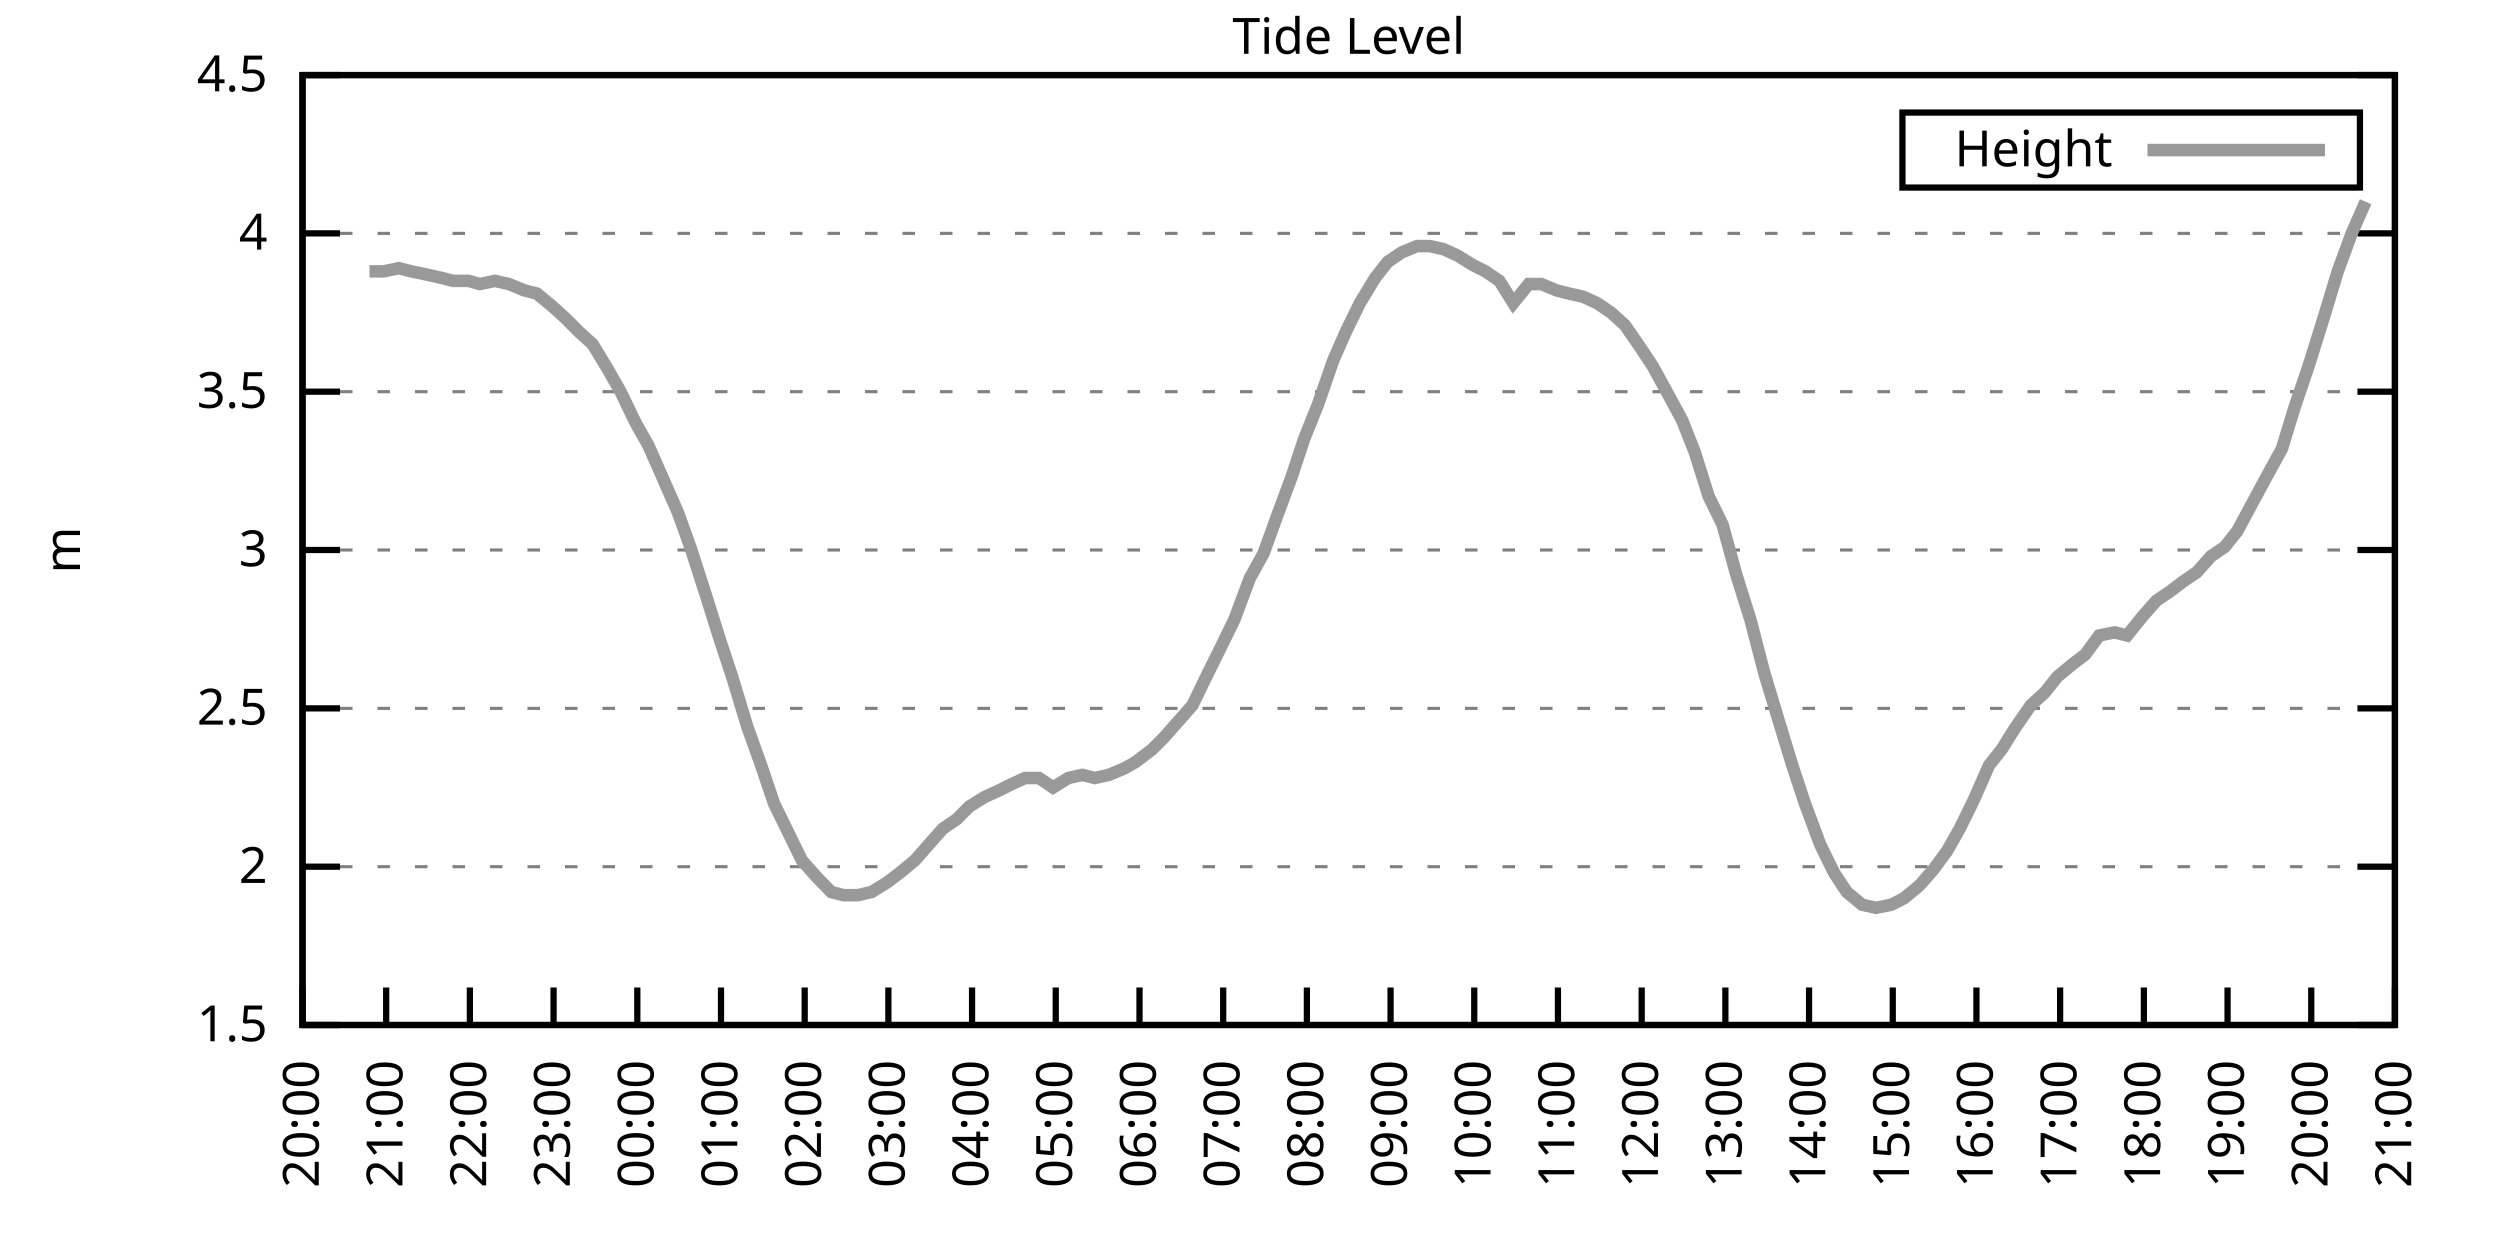
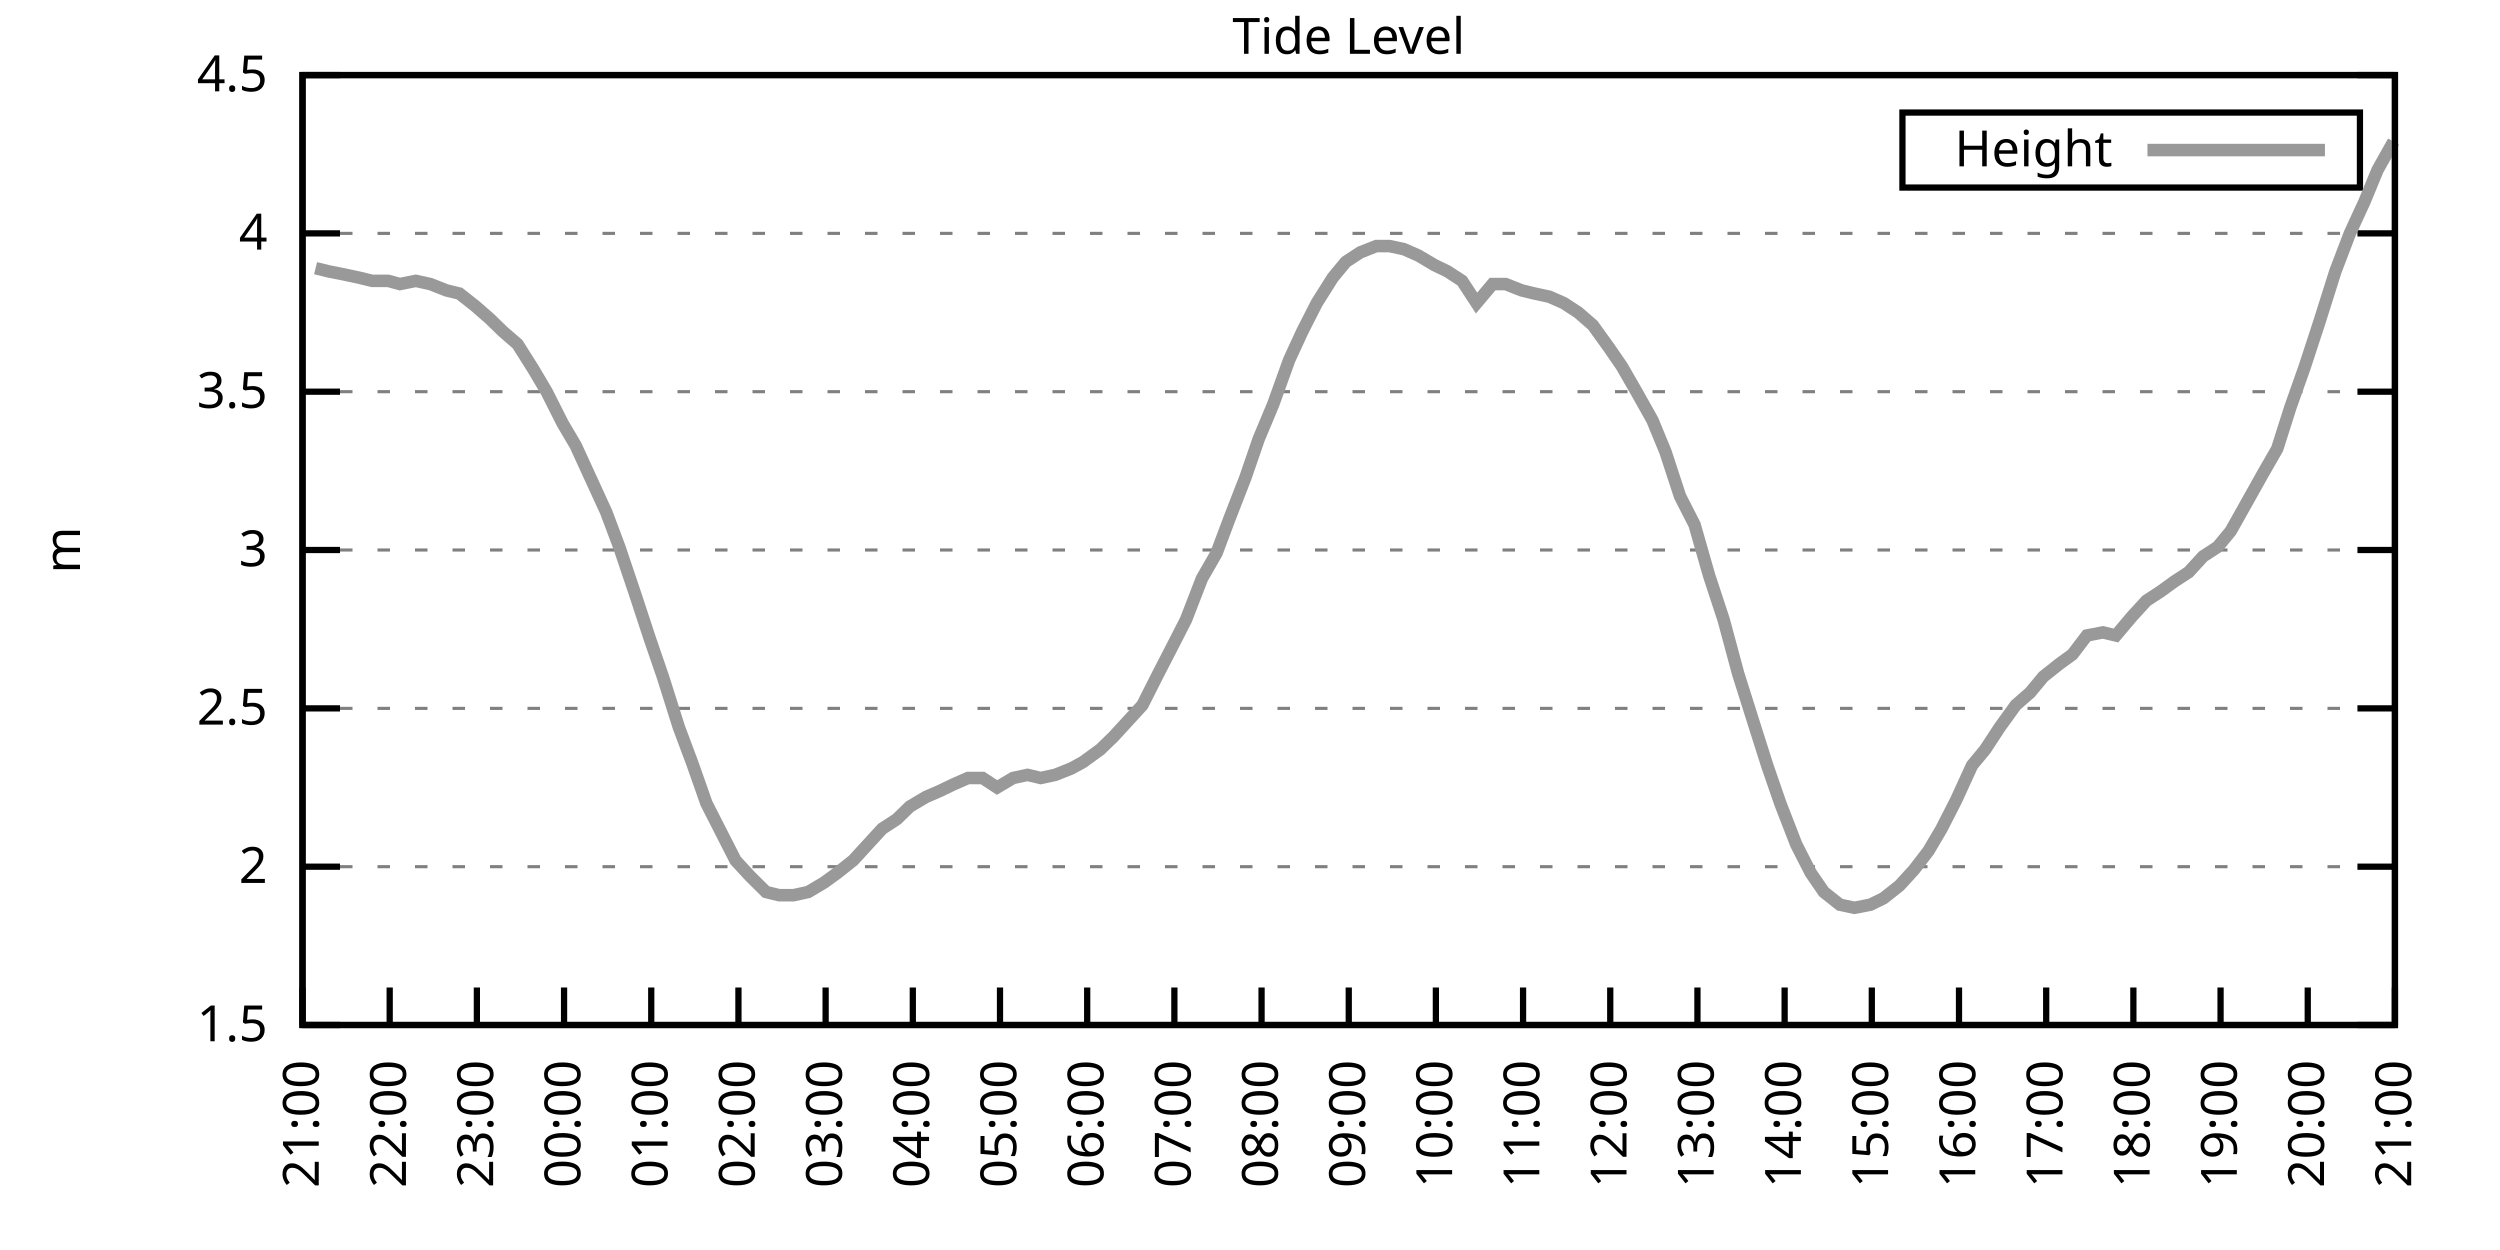
<svg xmlns="http://www.w3.org/2000/svg" xmlns:xlink="http://www.w3.org/1999/xlink" width="400" height="200" viewBox="0 0 400 200">
  <g id="gnuplot_canvas">
    <rect x="0" y="0" width="400" height="200" fill="none" />
    <defs>
      <circle id="gpDot" r="0.5" stroke-width="0.5" stroke="currentColor" />
      <path id="gpPt0" stroke-width="0.333" stroke="currentColor" d="M-1,0 h2 M0,-1 v2" />
      <path id="gpPt1" stroke-width="0.333" stroke="currentColor" d="M-1,-1 L1,1 M1,-1 L-1,1" />
      <path id="gpPt2" stroke-width="0.333" stroke="currentColor" d="M-1,0 L1,0 M0,-1 L0,1 M-1,-1 L1,1 M-1,1 L1,-1" />
      <rect id="gpPt3" stroke-width="0.333" stroke="currentColor" x="-1" y="-1" width="2" height="2" />
      <rect id="gpPt4" stroke-width="0.333" stroke="currentColor" fill="currentColor" x="-1" y="-1" width="2" height="2" />
      <circle id="gpPt5" stroke-width="0.333" stroke="currentColor" cx="0" cy="0" r="1" />
      <use xlink:href="#gpPt5" id="gpPt6" fill="currentColor" stroke="none" />
      <path id="gpPt7" stroke-width="0.333" stroke="currentColor" d="M0,-1.33 L-1.33,0.67 L1.33,0.67 z" />
      <use xlink:href="#gpPt7" id="gpPt8" fill="currentColor" stroke="none" />
      <use xlink:href="#gpPt7" id="gpPt9" stroke="currentColor" transform="rotate(180)" />
      <use xlink:href="#gpPt9" id="gpPt10" fill="currentColor" stroke="none" />
      <use xlink:href="#gpPt3" id="gpPt11" stroke="currentColor" transform="rotate(45)" />
      <use xlink:href="#gpPt11" id="gpPt12" fill="currentColor" stroke="none" />
      <path id="gpPt13" stroke-width="0.333" stroke="currentColor" d="M0,1.330 L1.265,0.411 L0.782,-1.067 L-0.782,-1.076 L-1.265,0.411 z" />
      <use xlink:href="#gpPt13" id="gpPt14" fill="currentColor" stroke="none" />
      <filter id="textbox" filterUnits="objectBoundingBox" x="0" y="0" height="1" width="1">
        <feFlood flood-color="white" flood-opacity="1" result="bgnd" />
        <feComposite in="SourceGraphic" in2="bgnd" operator="atop" />
      </filter>
      <filter id="greybox" filterUnits="objectBoundingBox" x="0" y="0" height="1" width="1">
        <feFlood flood-color="lightgrey" flood-opacity="1" result="grey" />
        <feComposite in="SourceGraphic" in2="grey" operator="atop" />
      </filter>
    </defs>
    <g fill="none" color="white" stroke="currentColor" stroke-width="1.00" stroke-linecap="butt" stroke-linejoin="miter">
</g>
    <g fill="none" color="black" stroke="currentColor" stroke-width="1.00" stroke-linecap="butt" stroke-linejoin="miter">
      <g stroke="none" shape-rendering="crispEdges">
        <polygon fill="rgb(255, 255, 255)" points="48.40,164.00 383.18,164.00 383.18,12.02 48.40,12.02 " />
      </g>
    </g>
    <g fill="none" color="black" stroke="currentColor" stroke-width="1.00" stroke-linecap="butt" stroke-linejoin="miter">
</g>
    <g fill="none" color="black" stroke="black" stroke-width="0.50" stroke-linecap="butt" stroke-linejoin="miter">
</g>
    <g fill="none" color="gray" stroke="currentColor" stroke-width="0.50" stroke-linecap="butt" stroke-linejoin="miter">
      <path stroke="gray" stroke-dasharray="2,4" class="gridline" d="M48.40,164.00 L383.19,164.00  " />
    </g>
    <g fill="none" color="gray" stroke="gray" stroke-width="1.00" stroke-linecap="butt" stroke-linejoin="miter">
</g>
    <g fill="none" color="black" stroke="currentColor" stroke-width="1.00" stroke-linecap="butt" stroke-linejoin="miter">
      <path stroke="black" d="M48.40,164.00 L54.40,164.00 M383.19,164.00 L377.19,164.00  " />
      <g transform="translate(42.80,166.60)" stroke="none" fill="black" font-family="Sans" font-size="8.00" text-anchor="end">
        <text>
          <tspan font-family="Sans"> 1.5</tspan>
        </text>
      </g>
    </g>
    <g fill="none" color="black" stroke="currentColor" stroke-width="1.00" stroke-linecap="butt" stroke-linejoin="miter">
</g>
    <g fill="none" color="black" stroke="black" stroke-width="0.50" stroke-linecap="butt" stroke-linejoin="miter">
</g>
    <g fill="none" color="gray" stroke="currentColor" stroke-width="0.50" stroke-linecap="butt" stroke-linejoin="miter">
      <path stroke="gray" stroke-dasharray="2,4" class="gridline" d="M48.40,138.67 L383.19,138.67  " />
    </g>
    <g fill="none" color="gray" stroke="gray" stroke-width="1.00" stroke-linecap="butt" stroke-linejoin="miter">
</g>
    <g fill="none" color="black" stroke="currentColor" stroke-width="1.00" stroke-linecap="butt" stroke-linejoin="miter">
      <path stroke="black" d="M48.40,138.67 L54.40,138.67 M383.19,138.67 L377.19,138.67  " />
      <g transform="translate(42.80,141.27)" stroke="none" fill="black" font-family="Sans" font-size="8.00" text-anchor="end">
        <text>
          <tspan font-family="Sans"> 2</tspan>
        </text>
      </g>
    </g>
    <g fill="none" color="black" stroke="currentColor" stroke-width="1.00" stroke-linecap="butt" stroke-linejoin="miter">
</g>
    <g fill="none" color="black" stroke="black" stroke-width="0.50" stroke-linecap="butt" stroke-linejoin="miter">
</g>
    <g fill="none" color="gray" stroke="currentColor" stroke-width="0.50" stroke-linecap="butt" stroke-linejoin="miter">
      <path stroke="gray" stroke-dasharray="2,4" class="gridline" d="M48.40,113.34 L383.19,113.34  " />
    </g>
    <g fill="none" color="gray" stroke="gray" stroke-width="1.00" stroke-linecap="butt" stroke-linejoin="miter">
</g>
    <g fill="none" color="black" stroke="currentColor" stroke-width="1.00" stroke-linecap="butt" stroke-linejoin="miter">
      <path stroke="black" d="M48.40,113.34 L54.40,113.34 M383.19,113.34 L377.19,113.34  " />
      <g transform="translate(42.80,115.94)" stroke="none" fill="black" font-family="Sans" font-size="8.00" text-anchor="end">
        <text>
          <tspan font-family="Sans"> 2.5</tspan>
        </text>
      </g>
    </g>
    <g fill="none" color="black" stroke="currentColor" stroke-width="1.00" stroke-linecap="butt" stroke-linejoin="miter">
</g>
    <g fill="none" color="black" stroke="black" stroke-width="0.50" stroke-linecap="butt" stroke-linejoin="miter">
</g>
    <g fill="none" color="gray" stroke="currentColor" stroke-width="0.50" stroke-linecap="butt" stroke-linejoin="miter">
      <path stroke="gray" stroke-dasharray="2,4" class="gridline" d="M48.40,88.00 L383.19,88.00  " />
    </g>
    <g fill="none" color="gray" stroke="gray" stroke-width="1.00" stroke-linecap="butt" stroke-linejoin="miter">
</g>
    <g fill="none" color="black" stroke="currentColor" stroke-width="1.00" stroke-linecap="butt" stroke-linejoin="miter">
      <path stroke="black" d="M48.40,88.00 L54.40,88.00 M383.19,88.00 L377.19,88.00  " />
      <g transform="translate(42.80,90.60)" stroke="none" fill="black" font-family="Sans" font-size="8.00" text-anchor="end">
        <text>
          <tspan font-family="Sans"> 3</tspan>
        </text>
      </g>
    </g>
    <g fill="none" color="black" stroke="currentColor" stroke-width="1.00" stroke-linecap="butt" stroke-linejoin="miter">
</g>
    <g fill="none" color="black" stroke="black" stroke-width="0.50" stroke-linecap="butt" stroke-linejoin="miter">
</g>
    <g fill="none" color="gray" stroke="currentColor" stroke-width="0.50" stroke-linecap="butt" stroke-linejoin="miter">
      <path stroke="gray" stroke-dasharray="2,4" class="gridline" d="M48.40,62.67 L383.19,62.67  " />
    </g>
    <g fill="none" color="gray" stroke="gray" stroke-width="1.00" stroke-linecap="butt" stroke-linejoin="miter">
</g>
    <g fill="none" color="black" stroke="currentColor" stroke-width="1.00" stroke-linecap="butt" stroke-linejoin="miter">
      <path stroke="black" d="M48.40,62.67 L54.40,62.67 M383.19,62.67 L377.19,62.67  " />
      <g transform="translate(42.80,65.27)" stroke="none" fill="black" font-family="Sans" font-size="8.00" text-anchor="end">
        <text>
          <tspan font-family="Sans"> 3.5</tspan>
        </text>
      </g>
    </g>
    <g fill="none" color="black" stroke="currentColor" stroke-width="1.00" stroke-linecap="butt" stroke-linejoin="miter">
</g>
    <g fill="none" color="black" stroke="black" stroke-width="0.50" stroke-linecap="butt" stroke-linejoin="miter">
</g>
    <g fill="none" color="gray" stroke="currentColor" stroke-width="0.50" stroke-linecap="butt" stroke-linejoin="miter">
      <path stroke="gray" stroke-dasharray="2,4" class="gridline" d="M48.40,37.34 L383.19,37.34  " />
    </g>
    <g fill="none" color="gray" stroke="gray" stroke-width="1.00" stroke-linecap="butt" stroke-linejoin="miter">
</g>
    <g fill="none" color="black" stroke="currentColor" stroke-width="1.00" stroke-linecap="butt" stroke-linejoin="miter">
      <path stroke="black" d="M48.40,37.34 L54.40,37.34 M383.19,37.34 L377.19,37.34  " />
      <g transform="translate(42.80,39.94)" stroke="none" fill="black" font-family="Sans" font-size="8.00" text-anchor="end">
        <text>
          <tspan font-family="Sans"> 4</tspan>
        </text>
      </g>
    </g>
    <g fill="none" color="black" stroke="currentColor" stroke-width="1.00" stroke-linecap="butt" stroke-linejoin="miter">
</g>
    <g fill="none" color="black" stroke="black" stroke-width="0.50" stroke-linecap="butt" stroke-linejoin="miter">
</g>
    <g fill="none" color="gray" stroke="currentColor" stroke-width="0.50" stroke-linecap="butt" stroke-linejoin="miter">
      <path stroke="gray" stroke-dasharray="2,4" class="gridline" d="M48.40,12.01 L383.19,12.01  " />
    </g>
    <g fill="none" color="gray" stroke="gray" stroke-width="1.00" stroke-linecap="butt" stroke-linejoin="miter">
</g>
    <g fill="none" color="black" stroke="currentColor" stroke-width="1.00" stroke-linecap="butt" stroke-linejoin="miter">
      <path stroke="black" d="M48.40,12.01 L54.40,12.01 M383.19,12.01 L377.19,12.01  " />
      <g transform="translate(42.80,14.61)" stroke="none" fill="black" font-family="Sans" font-size="8.00" text-anchor="end">
        <text>
          <tspan font-family="Sans"> 4.5</tspan>
        </text>
      </g>
    </g>
    <g fill="none" color="black" stroke="currentColor" stroke-width="1.00" stroke-linecap="butt" stroke-linejoin="miter">
      <path stroke="black" d="M48.40,164.00 L48.40,158.00  " />
      <g transform="translate(51.00,169.60) rotate(270.00)" stroke="none" fill="black" font-family="Sans" font-size="8.00" text-anchor="end">
        <text>
-           <tspan font-family="Sans">20:00</tspan>
-         </text>
-       </g>
-     </g>
-     <g fill="none" color="black" stroke="currentColor" stroke-width="1.00" stroke-linecap="butt" stroke-linejoin="miter">
-       <path stroke="black" d="M61.79,164.00 L61.79,158.00  " />
-       <g transform="translate(64.39,169.60) rotate(270.00)" stroke="none" fill="black" font-family="Sans" font-size="8.00" text-anchor="end">
-         <text>
          <tspan font-family="Sans">21:00</tspan>
        </text>
      </g>
    </g>
    <g fill="none" color="black" stroke="currentColor" stroke-width="1.00" stroke-linecap="butt" stroke-linejoin="miter">
-       <path stroke="black" d="M75.18,164.00 L75.18,158.00  " />
-       <g transform="translate(77.78,169.60) rotate(270.00)" stroke="none" fill="black" font-family="Sans" font-size="8.00" text-anchor="end">
+       <path stroke="black" d="M62.35,164.00 L62.35,158.00  " />
+       <g transform="translate(64.95,169.60) rotate(270.00)" stroke="none" fill="black" font-family="Sans" font-size="8.00" text-anchor="end">
        <text>
          <tspan font-family="Sans">22:00</tspan>
        </text>
      </g>
    </g>
    <g fill="none" color="black" stroke="currentColor" stroke-width="1.00" stroke-linecap="butt" stroke-linejoin="miter">
-       <path stroke="black" d="M88.57,164.00 L88.57,158.00  " />
-       <g transform="translate(91.17,169.60) rotate(270.00)" stroke="none" fill="black" font-family="Sans" font-size="8.00" text-anchor="end">
+       <path stroke="black" d="M76.30,164.00 L76.30,158.00  " />
+       <g transform="translate(78.90,169.60) rotate(270.00)" stroke="none" fill="black" font-family="Sans" font-size="8.00" text-anchor="end">
        <text>
          <tspan font-family="Sans">23:00</tspan>
        </text>
      </g>
    </g>
    <g fill="none" color="black" stroke="currentColor" stroke-width="1.00" stroke-linecap="butt" stroke-linejoin="miter">
-       <path stroke="black" d="M101.97,164.00 L101.97,158.00  " />
-       <g transform="translate(104.57,169.60) rotate(270.00)" stroke="none" fill="black" font-family="Sans" font-size="8.00" text-anchor="end">
+       <path stroke="black" d="M90.25,164.00 L90.25,158.00  " />
+       <g transform="translate(92.85,169.60) rotate(270.00)" stroke="none" fill="black" font-family="Sans" font-size="8.00" text-anchor="end">
        <text>
          <tspan font-family="Sans">00:00</tspan>
        </text>
      </g>
    </g>
    <g fill="none" color="black" stroke="currentColor" stroke-width="1.00" stroke-linecap="butt" stroke-linejoin="miter">
-       <path stroke="black" d="M115.36,164.00 L115.36,158.00  " />
-       <g transform="translate(117.96,169.60) rotate(270.00)" stroke="none" fill="black" font-family="Sans" font-size="8.00" text-anchor="end">
+       <path stroke="black" d="M104.20,164.00 L104.20,158.00  " />
+       <g transform="translate(106.80,169.60) rotate(270.00)" stroke="none" fill="black" font-family="Sans" font-size="8.00" text-anchor="end">
        <text>
          <tspan font-family="Sans">01:00</tspan>
        </text>
      </g>
    </g>
    <g fill="none" color="black" stroke="currentColor" stroke-width="1.00" stroke-linecap="butt" stroke-linejoin="miter">
-       <path stroke="black" d="M128.75,164.00 L128.75,158.00  " />
-       <g transform="translate(131.35,169.60) rotate(270.00)" stroke="none" fill="black" font-family="Sans" font-size="8.00" text-anchor="end">
+       <path stroke="black" d="M118.15,164.00 L118.15,158.00  " />
+       <g transform="translate(120.75,169.60) rotate(270.00)" stroke="none" fill="black" font-family="Sans" font-size="8.00" text-anchor="end">
        <text>
          <tspan font-family="Sans">02:00</tspan>
        </text>
      </g>
    </g>
    <g fill="none" color="black" stroke="currentColor" stroke-width="1.00" stroke-linecap="butt" stroke-linejoin="miter">
-       <path stroke="black" d="M142.14,164.00 L142.14,158.00  " />
-       <g transform="translate(144.74,169.60) rotate(270.00)" stroke="none" fill="black" font-family="Sans" font-size="8.00" text-anchor="end">
+       <path stroke="black" d="M132.10,164.00 L132.10,158.00  " />
+       <g transform="translate(134.70,169.60) rotate(270.00)" stroke="none" fill="black" font-family="Sans" font-size="8.00" text-anchor="end">
        <text>
          <tspan font-family="Sans">03:00</tspan>
        </text>
      </g>
    </g>
    <g fill="none" color="black" stroke="currentColor" stroke-width="1.00" stroke-linecap="butt" stroke-linejoin="miter">
-       <path stroke="black" d="M155.53,164.00 L155.53,158.00  " />
-       <g transform="translate(158.13,169.60) rotate(270.00)" stroke="none" fill="black" font-family="Sans" font-size="8.00" text-anchor="end">
+       <path stroke="black" d="M146.05,164.00 L146.05,158.00  " />
+       <g transform="translate(148.65,169.60) rotate(270.00)" stroke="none" fill="black" font-family="Sans" font-size="8.00" text-anchor="end">
        <text>
          <tspan font-family="Sans">04:00</tspan>
        </text>
      </g>
    </g>
    <g fill="none" color="black" stroke="currentColor" stroke-width="1.00" stroke-linecap="butt" stroke-linejoin="miter">
-       <path stroke="black" d="M168.92,164.00 L168.92,158.00  " />
-       <g transform="translate(171.52,169.60) rotate(270.00)" stroke="none" fill="black" font-family="Sans" font-size="8.00" text-anchor="end">
+       <path stroke="black" d="M160.00,164.00 L160.00,158.00  " />
+       <g transform="translate(162.60,169.60) rotate(270.00)" stroke="none" fill="black" font-family="Sans" font-size="8.00" text-anchor="end">
        <text>
          <tspan font-family="Sans">05:00</tspan>
        </text>
      </g>
    </g>
    <g fill="none" color="black" stroke="currentColor" stroke-width="1.00" stroke-linecap="butt" stroke-linejoin="miter">
-       <path stroke="black" d="M182.32,164.00 L182.32,158.00  " />
-       <g transform="translate(184.92,169.60) rotate(270.00)" stroke="none" fill="black" font-family="Sans" font-size="8.00" text-anchor="end">
+       <path stroke="black" d="M173.95,164.00 L173.95,158.00  " />
+       <g transform="translate(176.55,169.60) rotate(270.00)" stroke="none" fill="black" font-family="Sans" font-size="8.00" text-anchor="end">
        <text>
          <tspan font-family="Sans">06:00</tspan>
        </text>
      </g>
    </g>
    <g fill="none" color="black" stroke="currentColor" stroke-width="1.00" stroke-linecap="butt" stroke-linejoin="miter">
-       <path stroke="black" d="M195.71,164.00 L195.71,158.00  " />
-       <g transform="translate(198.31,169.60) rotate(270.00)" stroke="none" fill="black" font-family="Sans" font-size="8.00" text-anchor="end">
+       <path stroke="black" d="M187.90,164.00 L187.90,158.00  " />
+       <g transform="translate(190.50,169.60) rotate(270.00)" stroke="none" fill="black" font-family="Sans" font-size="8.00" text-anchor="end">
        <text>
          <tspan font-family="Sans">07:00</tspan>
        </text>
      </g>
    </g>
    <g fill="none" color="black" stroke="currentColor" stroke-width="1.00" stroke-linecap="butt" stroke-linejoin="miter">
-       <path stroke="black" d="M209.10,164.00 L209.10,158.00  " />
-       <g transform="translate(211.70,169.60) rotate(270.00)" stroke="none" fill="black" font-family="Sans" font-size="8.00" text-anchor="end">
+       <path stroke="black" d="M201.85,164.00 L201.85,158.00  " />
+       <g transform="translate(204.45,169.60) rotate(270.00)" stroke="none" fill="black" font-family="Sans" font-size="8.00" text-anchor="end">
        <text>
          <tspan font-family="Sans">08:00</tspan>
        </text>
      </g>
    </g>
    <g fill="none" color="black" stroke="currentColor" stroke-width="1.00" stroke-linecap="butt" stroke-linejoin="miter">
-       <path stroke="black" d="M222.49,164.00 L222.49,158.00  " />
-       <g transform="translate(225.09,169.60) rotate(270.00)" stroke="none" fill="black" font-family="Sans" font-size="8.00" text-anchor="end">
+       <path stroke="black" d="M215.80,164.00 L215.80,158.00  " />
+       <g transform="translate(218.40,169.60) rotate(270.00)" stroke="none" fill="black" font-family="Sans" font-size="8.00" text-anchor="end">
        <text>
          <tspan font-family="Sans">09:00</tspan>
        </text>
      </g>
    </g>
    <g fill="none" color="black" stroke="currentColor" stroke-width="1.00" stroke-linecap="butt" stroke-linejoin="miter">
-       <path stroke="black" d="M235.88,164.00 L235.88,158.00  " />
-       <g transform="translate(238.48,169.60) rotate(270.00)" stroke="none" fill="black" font-family="Sans" font-size="8.00" text-anchor="end">
+       <path stroke="black" d="M229.74,164.00 L229.74,158.00  " />
+       <g transform="translate(232.34,169.60) rotate(270.00)" stroke="none" fill="black" font-family="Sans" font-size="8.00" text-anchor="end">
        <text>
          <tspan font-family="Sans">10:00</tspan>
        </text>
      </g>
    </g>
    <g fill="none" color="black" stroke="currentColor" stroke-width="1.00" stroke-linecap="butt" stroke-linejoin="miter">
-       <path stroke="black" d="M249.27,164.00 L249.27,158.00  " />
-       <g transform="translate(251.87,169.60) rotate(270.00)" stroke="none" fill="black" font-family="Sans" font-size="8.00" text-anchor="end">
+       <path stroke="black" d="M243.69,164.00 L243.69,158.00  " />
+       <g transform="translate(246.29,169.60) rotate(270.00)" stroke="none" fill="black" font-family="Sans" font-size="8.00" text-anchor="end">
        <text>
          <tspan font-family="Sans">11:00</tspan>
        </text>
      </g>
    </g>
    <g fill="none" color="black" stroke="currentColor" stroke-width="1.00" stroke-linecap="butt" stroke-linejoin="miter">
-       <path stroke="black" d="M262.67,164.00 L262.67,158.00  " />
-       <g transform="translate(265.27,169.60) rotate(270.00)" stroke="none" fill="black" font-family="Sans" font-size="8.00" text-anchor="end">
+       <path stroke="black" d="M257.64,164.00 L257.64,158.00  " />
+       <g transform="translate(260.24,169.60) rotate(270.00)" stroke="none" fill="black" font-family="Sans" font-size="8.00" text-anchor="end">
        <text>
          <tspan font-family="Sans">12:00</tspan>
        </text>
      </g>
    </g>
    <g fill="none" color="black" stroke="currentColor" stroke-width="1.00" stroke-linecap="butt" stroke-linejoin="miter">
-       <path stroke="black" d="M276.06,164.00 L276.06,158.00  " />
-       <g transform="translate(278.66,169.60) rotate(270.00)" stroke="none" fill="black" font-family="Sans" font-size="8.00" text-anchor="end">
+       <path stroke="black" d="M271.59,164.00 L271.59,158.00  " />
+       <g transform="translate(274.19,169.60) rotate(270.00)" stroke="none" fill="black" font-family="Sans" font-size="8.00" text-anchor="end">
        <text>
          <tspan font-family="Sans">13:00</tspan>
        </text>
      </g>
    </g>
    <g fill="none" color="black" stroke="currentColor" stroke-width="1.00" stroke-linecap="butt" stroke-linejoin="miter">
-       <path stroke="black" d="M289.45,164.00 L289.45,158.00  " />
-       <g transform="translate(292.05,169.60) rotate(270.00)" stroke="none" fill="black" font-family="Sans" font-size="8.00" text-anchor="end">
+       <path stroke="black" d="M285.54,164.00 L285.54,158.00  " />
+       <g transform="translate(288.14,169.60) rotate(270.00)" stroke="none" fill="black" font-family="Sans" font-size="8.00" text-anchor="end">
        <text>
          <tspan font-family="Sans">14:00</tspan>
        </text>
      </g>
    </g>
    <g fill="none" color="black" stroke="currentColor" stroke-width="1.00" stroke-linecap="butt" stroke-linejoin="miter">
-       <path stroke="black" d="M302.84,164.00 L302.84,158.00  " />
-       <g transform="translate(305.44,169.60) rotate(270.00)" stroke="none" fill="black" font-family="Sans" font-size="8.00" text-anchor="end">
+       <path stroke="black" d="M299.49,164.00 L299.49,158.00  " />
+       <g transform="translate(302.09,169.60) rotate(270.00)" stroke="none" fill="black" font-family="Sans" font-size="8.00" text-anchor="end">
        <text>
          <tspan font-family="Sans">15:00</tspan>
        </text>
      </g>
    </g>
    <g fill="none" color="black" stroke="currentColor" stroke-width="1.00" stroke-linecap="butt" stroke-linejoin="miter">
-       <path stroke="black" d="M316.23,164.00 L316.23,158.00  " />
-       <g transform="translate(318.83,169.60) rotate(270.00)" stroke="none" fill="black" font-family="Sans" font-size="8.00" text-anchor="end">
+       <path stroke="black" d="M313.44,164.00 L313.44,158.00  " />
+       <g transform="translate(316.04,169.60) rotate(270.00)" stroke="none" fill="black" font-family="Sans" font-size="8.00" text-anchor="end">
        <text>
          <tspan font-family="Sans">16:00</tspan>
        </text>
      </g>
    </g>
    <g fill="none" color="black" stroke="currentColor" stroke-width="1.00" stroke-linecap="butt" stroke-linejoin="miter">
-       <path stroke="black" d="M329.62,164.00 L329.62,158.00  " />
-       <g transform="translate(332.22,169.60) rotate(270.00)" stroke="none" fill="black" font-family="Sans" font-size="8.00" text-anchor="end">
+       <path stroke="black" d="M327.39,164.00 L327.39,158.00  " />
+       <g transform="translate(329.99,169.60) rotate(270.00)" stroke="none" fill="black" font-family="Sans" font-size="8.00" text-anchor="end">
        <text>
          <tspan font-family="Sans">17:00</tspan>
        </text>
      </g>
    </g>
    <g fill="none" color="black" stroke="currentColor" stroke-width="1.00" stroke-linecap="butt" stroke-linejoin="miter">
-       <path stroke="black" d="M343.02,164.00 L343.02,158.00  " />
-       <g transform="translate(345.62,169.60) rotate(270.00)" stroke="none" fill="black" font-family="Sans" font-size="8.00" text-anchor="end">
+       <path stroke="black" d="M341.34,164.00 L341.34,158.00  " />
+       <g transform="translate(343.94,169.60) rotate(270.00)" stroke="none" fill="black" font-family="Sans" font-size="8.00" text-anchor="end">
        <text>
          <tspan font-family="Sans">18:00</tspan>
        </text>
      </g>
    </g>
    <g fill="none" color="black" stroke="currentColor" stroke-width="1.00" stroke-linecap="butt" stroke-linejoin="miter">
-       <path stroke="black" d="M356.41,164.00 L356.41,158.00  " />
-       <g transform="translate(359.01,169.60) rotate(270.00)" stroke="none" fill="black" font-family="Sans" font-size="8.00" text-anchor="end">
+       <path stroke="black" d="M355.29,164.00 L355.29,158.00  " />
+       <g transform="translate(357.89,169.60) rotate(270.00)" stroke="none" fill="black" font-family="Sans" font-size="8.00" text-anchor="end">
        <text>
          <tspan font-family="Sans">19:00</tspan>
        </text>
      </g>
    </g>
    <g fill="none" color="black" stroke="currentColor" stroke-width="1.00" stroke-linecap="butt" stroke-linejoin="miter">
-       <path stroke="black" d="M369.80,164.00 L369.80,158.00  " />
-       <g transform="translate(372.40,169.60) rotate(270.00)" stroke="none" fill="black" font-family="Sans" font-size="8.00" text-anchor="end">
+       <path stroke="black" d="M369.24,164.00 L369.24,158.00  " />
+       <g transform="translate(371.84,169.60) rotate(270.00)" stroke="none" fill="black" font-family="Sans" font-size="8.00" text-anchor="end">
        <text>
          <tspan font-family="Sans">20:00</tspan>
        </text>
      </g>
    </g>
    <g fill="none" color="black" stroke="currentColor" stroke-width="1.00" stroke-linecap="butt" stroke-linejoin="miter">
      <path stroke="black" d="M383.19,164.00 L383.19,158.00  " />
      <g transform="translate(385.79,169.60) rotate(270.00)" stroke="none" fill="black" font-family="Sans" font-size="8.00" text-anchor="end">
        <text>
          <tspan font-family="Sans">21:00</tspan>
        </text>
      </g>
    </g>
    <g fill="none" color="black" stroke="currentColor" stroke-width="1.00" stroke-linecap="butt" stroke-linejoin="miter">
</g>
    <g fill="none" color="black" stroke="currentColor" stroke-width="1.00" stroke-linecap="butt" stroke-linejoin="miter">
      <path stroke="black" d="M48.40,12.01 L48.40,164.00 L383.19,164.00 L383.19,12.01 L48.40,12.01 Z  " />
    </g>
    <g fill="none" color="black" stroke="currentColor" stroke-width="1.00" stroke-linecap="butt" stroke-linejoin="miter">
</g>
    <g fill="none" color="black" stroke="currentColor" stroke-width="1.00" stroke-linecap="butt" stroke-linejoin="miter">
      <path stroke="black" d="M304.39,30.01 L304.39,18.01 L377.59,18.01 L377.59,30.01 L304.39,30.01 Z  " />
    </g>
    <g id="Tide_level_plot_1">
      <g fill="none" color="white" stroke="black" stroke-width="2.00" stroke-linecap="butt" stroke-linejoin="miter">
</g>
      <g fill="none" color="black" stroke="currentColor" stroke-width="2.00" stroke-linecap="butt" stroke-linejoin="miter">
        <g transform="translate(337.99,26.61)" stroke="none" fill="black" font-family="Sans" font-size="8.00" text-anchor="end">
          <text>
            <tspan font-family="Sans">Height</tspan>
          </text>
        </g>
      </g>
      <g fill="none" color="black" stroke="currentColor" stroke-width="2.00" stroke-linecap="butt" stroke-linejoin="miter">
-         <path stroke="rgb(153, 153, 153)" d="M343.59,24.01 L371.99,24.01 M59.11,43.42 L61.35,43.42 L63.80,42.91 L65.81,43.42 L68.26,43.93 L70.50,44.43   L72.50,44.94 L74.96,44.94 L76.75,45.45 L79.20,44.94 L81.43,45.45 L83.89,46.46 L85.90,46.97 L88.35,48.99   L90.58,51.02 L92.59,53.05 L94.82,55.07 L97.28,59.13 L99.29,62.67 L101.74,67.74 L103.75,71.29 L105.98,76.35   L108.44,81.93 L110.45,87.50 L112.90,95.10 L115.13,102.19 L117.14,108.27 L119.60,116.38 L121.61,121.95 L123.84,128.54   L128.30,137.66 L130.54,140.19 L132.99,142.72 L135.00,143.23 L137.23,143.23 L139.46,142.72 L141.92,141.20 L143.93,139.68   L146.38,137.66 L148.61,135.12 L150.85,132.59 L153.08,131.07 L155.09,129.04 L157.54,127.52 L159.77,126.51 L161.78,125.50   L164.01,124.48 L166.25,124.48 L168.48,126.00 L170.93,124.48 L173.17,123.98 L175.17,124.48 L177.41,123.98 L179.86,122.96   L181.65,121.95 L184.32,119.92 L186.33,117.90 L188.57,115.36 L190.80,112.83 L193.25,107.76 L195.26,103.71 L197.49,99.15   L199.95,92.56 L202.18,88.51 L204.19,82.94 L206.64,76.35 L208.65,70.27 L210.88,64.70 L213.34,57.61 L215.35,53.05   L217.58,48.49 L220.04,44.43 L222.04,41.90 L224.28,40.38 L226.73,39.37 L228.74,39.37 L230.97,39.87 L233.20,40.89   L235.66,42.41 L237.67,43.42 L239.90,44.94 L242.13,48.49 L244.59,45.45 L246.60,45.45 L249.05,46.46 L251.06,46.97   L253.29,47.47 L255.52,48.49 L257.76,50.01 L259.99,52.03 L262.44,55.58 L264.45,58.62 L266.68,62.67 L269.14,67.23   L271.15,72.30 L273.38,79.39 L275.61,83.95 L277.84,92.06 L280.07,99.15 L282.31,107.76 L284.76,115.87 L286.77,122.46   L288.78,128.54 L291.23,135.12 L293.47,139.68 L295.48,142.72 L297.93,144.75 L300.16,145.25 L302.62,144.75 L304.63,143.73   L307.08,141.71 L309.31,139.17 L311.54,136.14 L313.55,132.59 L315.79,128.03 L318.24,122.46 L320.25,119.92 L322.48,116.38   L324.94,112.83 L327.17,110.80 L329.18,108.27 L331.63,106.24 L333.64,104.72 L335.87,101.68 L338.33,101.18 L340.34,101.68   L342.79,98.64 L345.02,96.11 L347.26,94.59 L349.26,93.07 L351.50,91.55 L353.73,89.02 L355.96,87.50 L357.97,84.97   L360.42,80.41 L362.88,75.85 L365.11,71.79 L367.12,65.21 L369.35,58.62 L371.58,51.53 L374.04,43.42 L376.27,37.34   L378.50,32.28  " />
+         <path stroke="rgb(153, 153, 153)" d="M343.59,24.01 L371.99,24.01 M50.49,42.91 L52.58,43.42 L55.14,43.93 L57.47,44.43 L59.56,44.94 L62.12,44.94   L63.98,45.45 L66.53,44.94 L68.86,45.45 L71.42,46.46 L73.51,46.97 L76.07,48.99 L78.39,51.02 L80.48,53.05   L82.81,55.07 L85.37,59.13 L87.46,62.67 L90.02,67.74 L92.11,71.29 L94.43,76.35 L96.99,81.93 L99.08,87.50   L101.64,95.10 L103.97,102.19 L106.06,108.27 L108.62,116.38 L110.71,121.95 L113.03,128.54 L117.68,137.66 L120.01,140.19   L122.57,142.72 L124.66,143.23 L126.98,143.23 L129.31,142.72 L131.87,141.20 L133.96,139.68 L136.51,137.66 L138.84,135.12   L141.16,132.59 L143.49,131.07 L145.58,129.04 L148.14,127.52 L150.46,126.51 L152.56,125.50 L154.88,124.48 L157.21,124.48   L159.53,126.00 L162.09,124.48 L164.41,123.98 L166.51,124.48 L168.83,123.98 L171.39,122.96 L173.25,121.95 L176.04,119.92   L178.13,117.90 L180.46,115.36 L182.78,112.83 L185.34,107.76 L187.43,103.71 L189.76,99.15 L192.31,92.56 L194.64,88.51   L196.73,82.94 L199.29,76.35 L201.38,70.27 L203.71,64.70 L206.26,57.61 L208.36,53.05 L210.68,48.49 L213.24,44.43   L215.33,41.90 L217.65,40.38 L220.21,39.37 L222.30,39.37 L224.63,39.87 L226.95,40.89 L229.51,42.41 L231.60,43.42   L233.93,44.94 L236.25,48.49 L238.81,45.45 L240.90,45.45 L243.46,46.46 L245.55,46.97 L247.88,47.47 L250.20,48.49   L252.53,50.01 L254.85,52.03 L257.41,55.58 L259.50,58.62 L261.83,62.67 L264.39,67.23 L266.48,72.30 L268.80,79.39   L271.13,83.95 L273.45,92.06 L275.78,99.15 L278.10,107.76 L280.66,115.87 L282.75,122.46 L284.85,128.54 L287.40,135.12   L289.73,139.68 L291.82,142.72 L294.38,144.75 L296.70,145.25 L299.26,144.75 L301.35,143.73 L303.91,141.71 L306.23,139.17   L308.56,136.14 L310.65,132.59 L312.98,128.03 L315.53,122.46 L317.63,119.92 L319.95,116.38 L322.51,112.83 L324.83,110.80   L326.93,108.27 L329.48,106.24 L331.58,104.72 L333.90,101.68 L336.46,101.18 L338.55,101.68 L341.11,98.64 L343.43,96.11   L345.76,94.59 L347.85,93.07 L350.18,91.55 L352.50,89.02 L354.83,87.50 L356.92,84.97 L359.48,80.41 L362.03,75.85   L364.36,71.79 L366.45,65.21 L368.78,58.62 L371.10,51.53 L373.66,43.42 L375.98,37.34 L378.31,32.28 L380.40,27.21   L382.96,22.65  " />
      </g>
    </g>
    <g fill="none" color="black" stroke="currentColor" stroke-width="2.00" stroke-linecap="butt" stroke-linejoin="miter">
</g>
    <g fill="none" color="black" stroke="black" stroke-width="1.00" stroke-linecap="butt" stroke-linejoin="miter">
</g>
    <g fill="none" color="black" stroke="currentColor" stroke-width="1.00" stroke-linecap="butt" stroke-linejoin="miter">
      <path stroke="black" d="M48.40,12.01 L48.40,164.00 L383.19,164.00 L383.19,12.01 L48.40,12.01 Z  " />
      <g transform="translate(12.80,88.01) rotate(270.00)" stroke="none" fill="black" font-family="Sans" font-size="8.00" text-anchor="middle">
        <text>
          <tspan font-family="Sans">m</tspan>
        </text>
      </g>
    </g>
    <g fill="none" color="black" stroke="currentColor" stroke-width="1.00" stroke-linecap="butt" stroke-linejoin="miter">
</g>
    <g fill="none" color="black" stroke="currentColor" stroke-width="1.00" stroke-linecap="butt" stroke-linejoin="miter">
      <g transform="translate(215.79,8.61)" stroke="none" fill="black" font-family="Sans" font-size="8.00" text-anchor="middle">
        <text>
          <tspan font-family="Sans">Tide Level</tspan>
        </text>
      </g>
    </g>
    <g fill="none" color="black" stroke="currentColor" stroke-width="1.00" stroke-linecap="butt" stroke-linejoin="miter">
</g>
  </g>
</svg>
